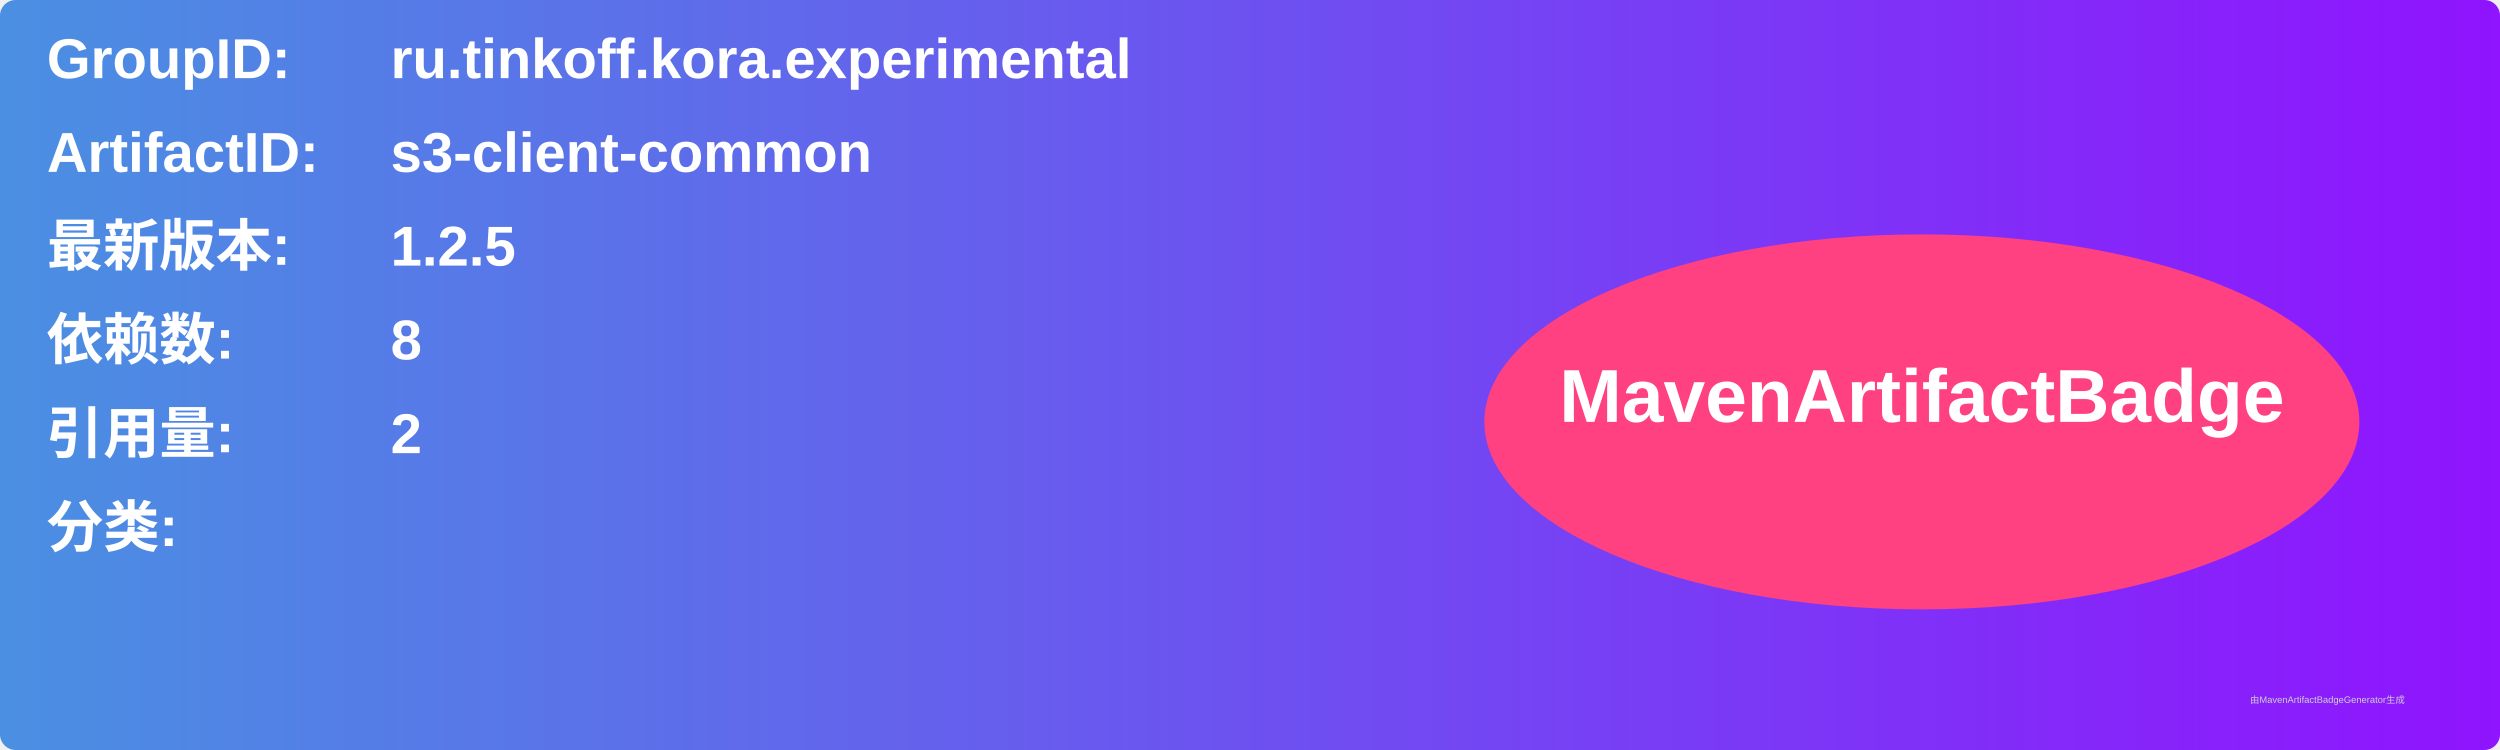
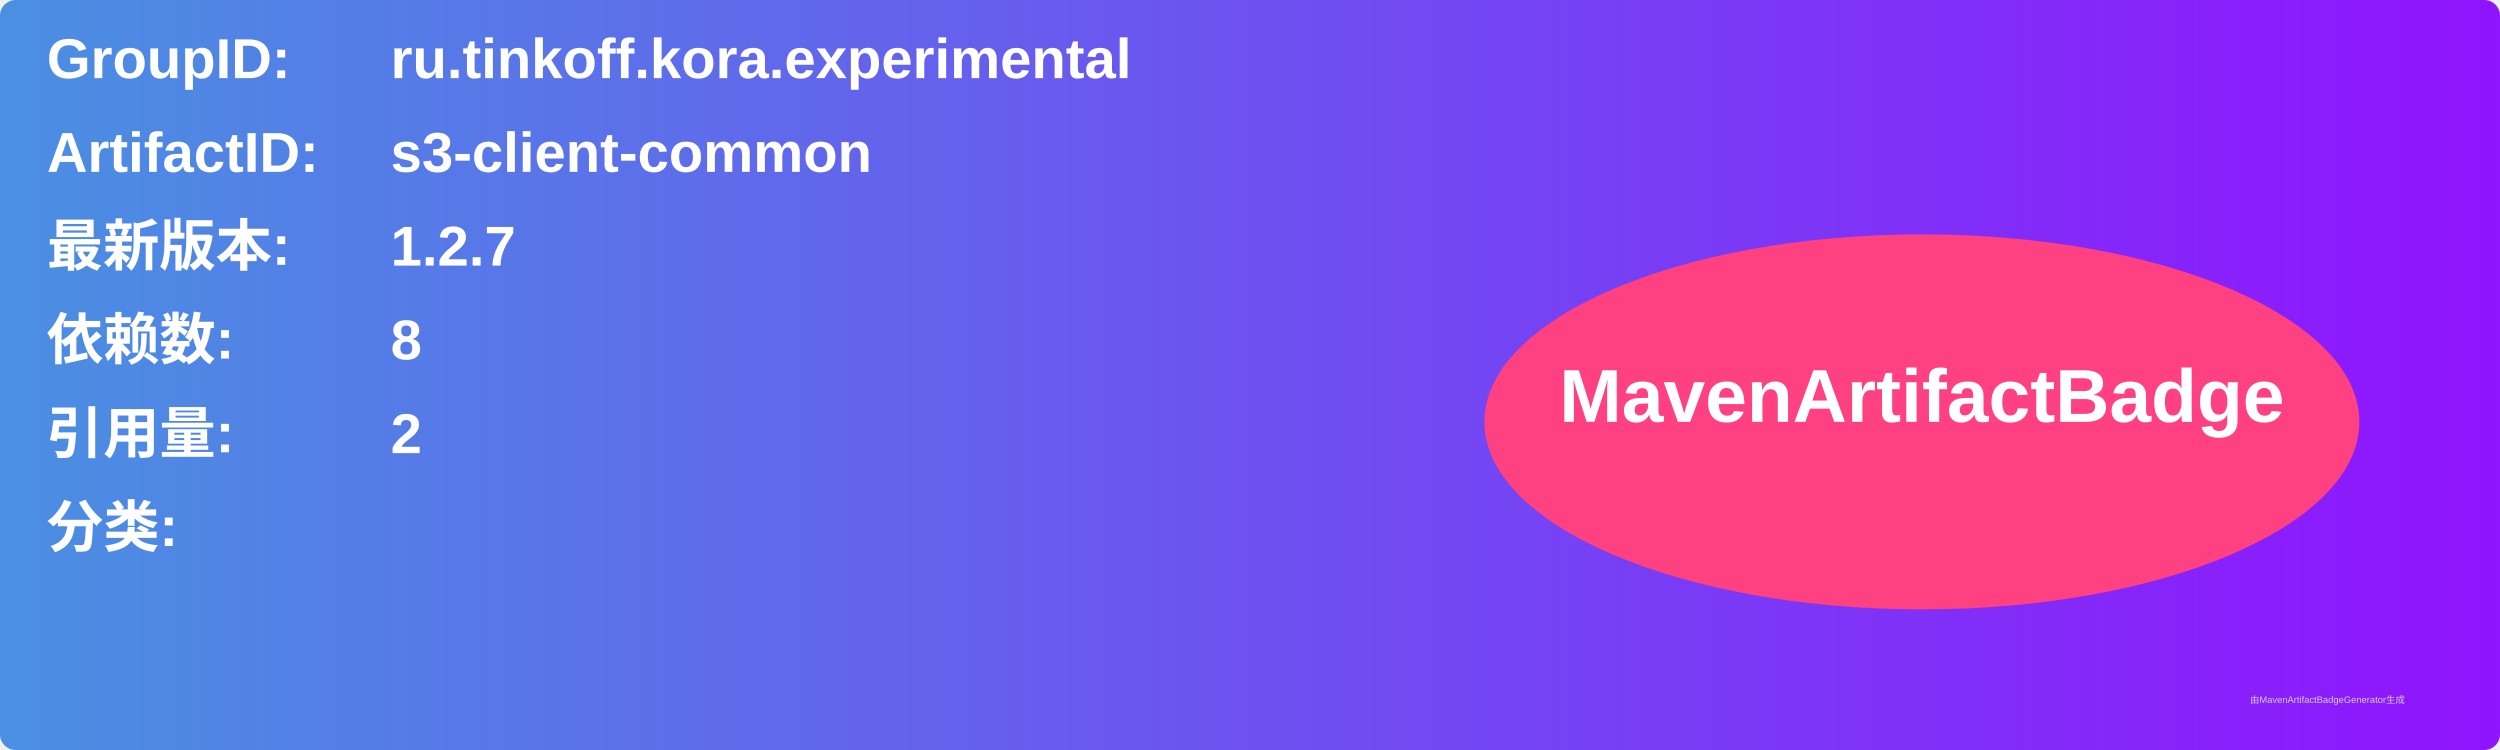
<svg xmlns="http://www.w3.org/2000/svg" width="800" height="240" viewBox="0 0 800 240">
  <linearGradient id="grad" x1="0%" y1="0%" x2="100%" y2="0%">
    <stop offset="0%" stop-color="#4a90e2" />
    <stop offset="100%" stop-color="#9013fe" />
  </linearGradient>
  <rect width="100%" height="100%" rx="5" ry="5" fill="url(#grad)" />
  <g transform="translate(15, 15)">
    <text x="0" y="10" font-family="Arial" font-size="18" fill="white" font-weight="bold" width="260">GroupID:</text>
    <text x="110" y="10" font-family="Arial" font-size="18" fill="white" font-weight="bold" width="460">ru.tinkoff.kora.experimental</text>
    <text x="0" y="40" font-family="Arial" font-size="18" fill="white" font-weight="bold" width="260">ArtifactID:</text>
    <text x="110" y="40" font-family="Arial" font-size="18" fill="white" font-weight="bold" width="460">s3-client-common</text>
    <text x="0" y="70" font-family="Arial" font-size="18" fill="white" font-weight="bold">最新版本:</text>
    <text x="110" y="70" font-family="Arial" font-size="18" fill="white" font-weight="bold">
-       <tspan font-weight="bold">1.2.5</tspan>
+       <tspan font-weight="bold">1.2.7</tspan>
    </text>
    <text x="0" y="100" font-family="Arial" font-size="18" fill="white" font-weight="bold">依赖数: </text>
    <text x="110" y="100" font-family="Arial" font-size="18" fill="white">
      <tspan font-weight="bold">8</tspan>
    </text>
    <text x="0" y="130" font-family="Arial" font-size="18" fill="white" font-weight="bold">引用量: </text>
    <text x="110" y="130" font-family="Arial" font-size="18" fill="white">
      <tspan font-weight="bold">2</tspan>
    </text>
    <text x="0" y="160" font-family="Arial" font-size="18" fill="white" font-weight="bold">分类:</text>
    <text x="10" y="190" font-family="Arial" font-size="10" fill="white">
      <tspan font-weight="bold" />
    </text>
    <ellipse cx="600" cy="120" rx="140" ry="60" fill="#ff4081" />
    <text x="600" y="120" text-anchor="middle" font-family="Arial" font-size="24" fill="white" font-weight="bold">MavenArtifactBadge</text>
  </g>
  <text x="720" y="225" font-family="Arial" font-size="3" fill="#d0d0d0">由MavenArtifactBadgeGenerator生成</text>
</svg>
